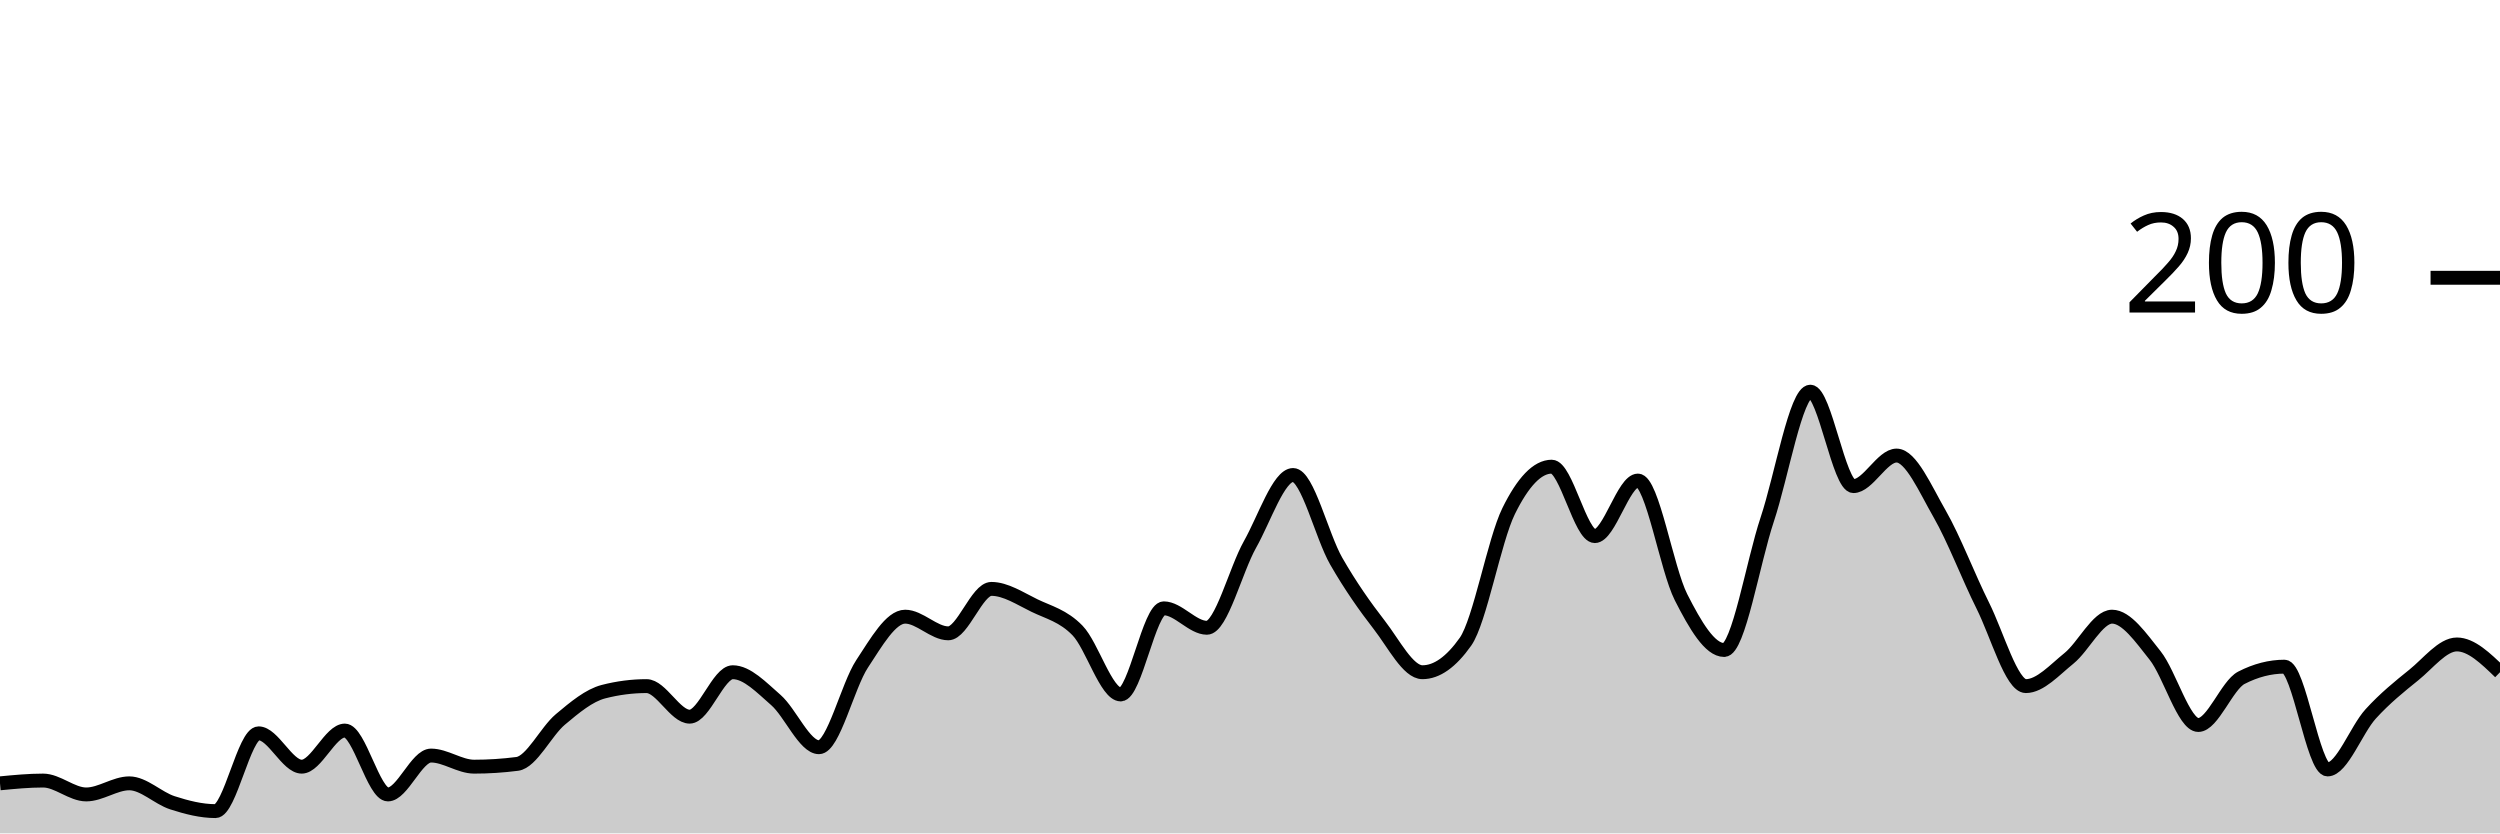
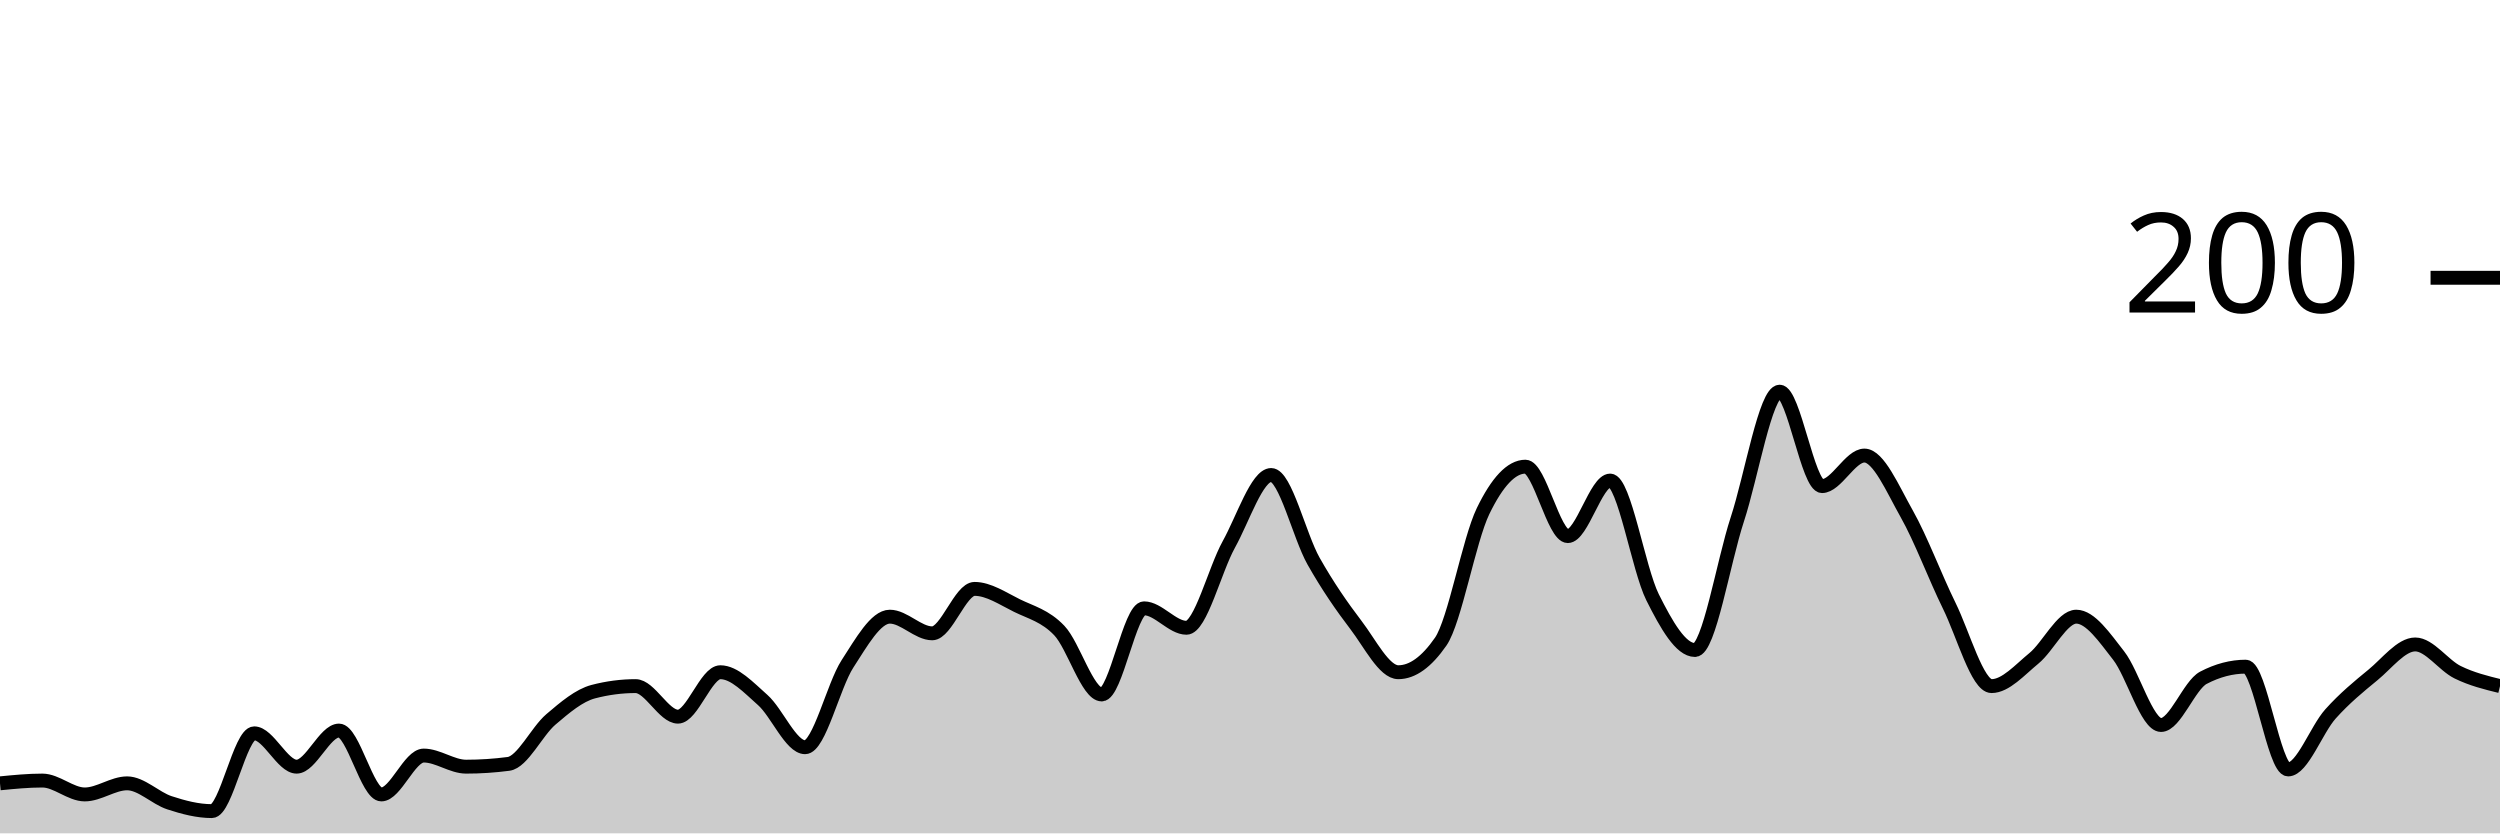
<svg xmlns="http://www.w3.org/2000/svg" viewBox="0 0 180 60">
  <g transform="translate(0,20)">
-     <path class="area" fill="rgba(0, 0, 0, 0.2)" d="M0,36.4C1.034,36.3,2.069,36.2,3.103,36.2C4.138,36.2,5.172,37.2,6.207,37.2C7.241,37.2,8.276,36.4,9.31,36.4C10.345,36.4,11.379,37.467,12.414,37.8C13.448,38.133,14.483,38.4,15.517,38.4C16.552,38.4,17.586,32.8,18.621,32.8C19.655,32.8,20.69,35.2,21.724,35.2C22.759,35.2,23.793,32.6,24.828,32.6C25.862,32.6,26.897,37.2,27.931,37.2C28.966,37.2,30,34.4,31.034,34.4C32.069,34.4,33.103,35.2,34.138,35.2C35.172,35.2,36.207,35.133,37.241,35C38.276,34.867,39.31,32.667,40.345,31.8C41.379,30.933,42.414,30.067,43.448,29.8C44.483,29.533,45.517,29.4,46.552,29.4C47.586,29.4,48.621,31.6,49.655,31.6C50.69,31.6,51.724,28.4,52.759,28.4C53.793,28.4,54.828,29.5,55.862,30.4C56.897,31.3,57.931,33.8,58.966,33.8C60,33.8,61.034,29.367,62.069,27.8C63.103,26.233,64.138,24.4,65.172,24.4C66.207,24.4,67.241,25.6,68.276,25.6C69.31,25.6,70.345,22.4,71.379,22.4C72.414,22.4,73.448,23.1,74.483,23.6C75.517,24.1,76.552,24.333,77.586,25.4C78.621,26.467,79.655,30,80.69,30C81.724,30,82.759,23.8,83.793,23.8C84.828,23.8,85.862,25.2,86.897,25.2C87.931,25.2,88.966,21.033,90,19.2C91.034,17.367,92.069,14.2,93.103,14.2C94.138,14.2,95.172,18.6,96.207,20.4C97.241,22.2,98.276,23.667,99.31,25C100.345,26.333,101.379,28.4,102.414,28.4C103.448,28.4,104.483,27.667,105.517,26.2C106.552,24.733,107.586,18.9,108.621,16.8C109.655,14.7,110.69,13.6,111.724,13.6C112.759,13.6,113.793,18.6,114.828,18.6C115.862,18.6,116.897,14.6,117.931,14.6C118.966,14.6,120,20.967,121.034,23C122.069,25.033,123.103,26.8,124.138,26.8C125.172,26.8,126.207,20.5,127.241,17.4C128.276,14.3,129.31,8.2,130.345,8.2C131.379,8.2,132.414,15,133.448,15C134.483,15,135.517,12.8,136.552,12.8C137.586,12.8,138.621,15.2,139.655,17C140.69,18.8,141.724,21.533,142.759,23.6C143.793,25.667,144.828,29.4,145.862,29.4C146.897,29.4,147.931,28.233,148.966,27.4C150,26.567,151.034,24.4,152.069,24.4C153.103,24.4,154.138,25.9,155.172,27.2C156.207,28.5,157.241,32.2,158.276,32.2C159.31,32.2,160.345,29.333,161.379,28.8C162.414,28.267,163.448,28,164.483,28C165.517,28,166.552,35.4,167.586,35.4C168.621,35.4,169.655,32.533,170.69,31.4C171.724,30.267,172.759,29.433,173.793,28.6C174.828,27.767,175.862,26.4,176.897,26.4C177.931,26.4,178.966,27.4,180,28.4L180,40C178.966,40,177.931,40,176.897,40C175.862,40,174.828,40,173.793,40C172.759,40,171.724,40,170.69,40C169.655,40,168.621,40,167.586,40C166.552,40,165.517,40,164.483,40C163.448,40,162.414,40,161.379,40C160.345,40,159.31,40,158.276,40C157.241,40,156.207,40,155.172,40C154.138,40,153.103,40,152.069,40C151.034,40,150,40,148.966,40C147.931,40,146.897,40,145.862,40C144.828,40,143.793,40,142.759,40C141.724,40,140.69,40,139.655,40C138.621,40,137.586,40,136.552,40C135.517,40,134.483,40,133.448,40C132.414,40,131.379,40,130.345,40C129.31,40,128.276,40,127.241,40C126.207,40,125.172,40,124.138,40C123.103,40,122.069,40,121.034,40C120,40,118.966,40,117.931,40C116.897,40,115.862,40,114.828,40C113.793,40,112.759,40,111.724,40C110.69,40,109.655,40,108.621,40C107.586,40,106.552,40,105.517,40C104.483,40,103.448,40,102.414,40C101.379,40,100.345,40,99.31,40C98.276,40,97.241,40,96.207,40C95.172,40,94.138,40,93.103,40C92.069,40,91.034,40,90,40C88.966,40,87.931,40,86.897,40C85.862,40,84.828,40,83.793,40C82.759,40,81.724,40,80.69,40C79.655,40,78.621,40,77.586,40C76.552,40,75.517,40,74.483,40C73.448,40,72.414,40,71.379,40C70.345,40,69.31,40,68.276,40C67.241,40,66.207,40,65.172,40C64.138,40,63.103,40,62.069,40C61.034,40,60,40,58.966,40C57.931,40,56.897,40,55.862,40C54.828,40,53.793,40,52.759,40C51.724,40,50.69,40,49.655,40C48.621,40,47.586,40,46.552,40C45.517,40,44.483,40,43.448,40C42.414,40,41.379,40,40.345,40C39.31,40,38.276,40,37.241,40C36.207,40,35.172,40,34.138,40C33.103,40,32.069,40,31.034,40C30,40,28.966,40,27.931,40C26.897,40,25.862,40,24.828,40C23.793,40,22.759,40,21.724,40C20.69,40,19.655,40,18.621,40C17.586,40,16.552,40,15.517,40C14.483,40,13.448,40,12.414,40C11.379,40,10.345,40,9.31,40C8.276,40,7.241,40,6.207,40C5.172,40,4.138,40,3.103,40C2.069,40,1.034,40,0,40Z" />
-     <path class="line" stroke="black" fill="none" d="M0,36.4C1.034,36.3,2.069,36.2,3.103,36.2C4.138,36.2,5.172,37.2,6.207,37.2C7.241,37.2,8.276,36.4,9.31,36.4C10.345,36.4,11.379,37.467,12.414,37.8C13.448,38.133,14.483,38.4,15.517,38.4C16.552,38.4,17.586,32.8,18.621,32.8C19.655,32.8,20.69,35.2,21.724,35.2C22.759,35.2,23.793,32.6,24.828,32.6C25.862,32.6,26.897,37.2,27.931,37.2C28.966,37.2,30,34.4,31.034,34.4C32.069,34.4,33.103,35.2,34.138,35.2C35.172,35.2,36.207,35.133,37.241,35C38.276,34.867,39.31,32.667,40.345,31.8C41.379,30.933,42.414,30.067,43.448,29.8C44.483,29.533,45.517,29.4,46.552,29.4C47.586,29.4,48.621,31.6,49.655,31.6C50.69,31.6,51.724,28.4,52.759,28.4C53.793,28.4,54.828,29.5,55.862,30.4C56.897,31.3,57.931,33.8,58.966,33.8C60,33.8,61.034,29.367,62.069,27.8C63.103,26.233,64.138,24.4,65.172,24.4C66.207,24.4,67.241,25.6,68.276,25.6C69.31,25.6,70.345,22.4,71.379,22.4C72.414,22.4,73.448,23.1,74.483,23.6C75.517,24.1,76.552,24.333,77.586,25.4C78.621,26.467,79.655,30,80.69,30C81.724,30,82.759,23.8,83.793,23.8C84.828,23.8,85.862,25.2,86.897,25.2C87.931,25.2,88.966,21.033,90,19.2C91.034,17.367,92.069,14.2,93.103,14.2C94.138,14.2,95.172,18.6,96.207,20.4C97.241,22.2,98.276,23.667,99.31,25C100.345,26.333,101.379,28.4,102.414,28.4C103.448,28.4,104.483,27.667,105.517,26.2C106.552,24.733,107.586,18.9,108.621,16.8C109.655,14.7,110.69,13.6,111.724,13.6C112.759,13.6,113.793,18.6,114.828,18.6C115.862,18.6,116.897,14.6,117.931,14.6C118.966,14.6,120,20.967,121.034,23C122.069,25.033,123.103,26.8,124.138,26.8C125.172,26.8,126.207,20.5,127.241,17.4C128.276,14.3,129.31,8.2,130.345,8.2C131.379,8.2,132.414,15,133.448,15C134.483,15,135.517,12.8,136.552,12.8C137.586,12.8,138.621,15.2,139.655,17C140.69,18.8,141.724,21.533,142.759,23.6C143.793,25.667,144.828,29.4,145.862,29.4C146.897,29.4,147.931,28.233,148.966,27.4C150,26.567,151.034,24.4,152.069,24.4C153.103,24.4,154.138,25.9,155.172,27.2C156.207,28.5,157.241,32.2,158.276,32.2C159.31,32.2,160.345,29.333,161.379,28.8C162.414,28.267,163.448,28,164.483,28C165.517,28,166.552,35.4,167.586,35.4C168.621,35.4,169.655,32.533,170.69,31.4C171.724,30.267,172.759,29.433,173.793,28.6C174.828,27.767,175.862,26.4,176.897,26.4C177.931,26.4,178.966,27.4,180,28.4" />
+     <path class="area" fill="rgba(0, 0, 0, 0.2)" d="M0,36.4C1.017,36.3,2.034,36.2,3.051,36.2C4.068,36.2,5.085,37.2,6.102,37.2C7.119,37.2,8.136,36.4,9.153,36.4C10.169,36.4,11.186,37.467,12.203,37.8C13.22,38.133,14.237,38.4,15.254,38.4C16.271,38.4,17.288,32.8,18.305,32.8C19.322,32.8,20.339,35.2,21.356,35.2C22.373,35.2,23.39,32.6,24.407,32.6C25.424,32.6,26.441,37.2,27.458,37.2C28.475,37.2,29.492,34.4,30.508,34.4C31.525,34.4,32.542,35.2,33.559,35.2C34.576,35.2,35.593,35.133,36.61,35C37.627,34.867,38.644,32.667,39.661,31.8C40.678,30.933,41.695,30.067,42.712,29.8C43.729,29.533,44.746,29.4,45.763,29.4C46.78,29.4,47.797,31.6,48.814,31.6C49.831,31.6,50.847,28.4,51.864,28.4C52.881,28.4,53.898,29.5,54.915,30.4C55.932,31.3,56.949,33.8,57.966,33.8C58.983,33.8,60,29.367,61.017,27.8C62.034,26.233,63.051,24.4,64.068,24.4C65.085,24.4,66.102,25.6,67.119,25.6C68.136,25.6,69.153,22.4,70.169,22.4C71.186,22.4,72.203,23.1,73.22,23.6C74.237,24.1,75.254,24.333,76.271,25.4C77.288,26.467,78.305,30,79.322,30C80.339,30,81.356,23.8,82.373,23.8C83.39,23.8,84.407,25.2,85.424,25.2C86.441,25.2,87.458,21.033,88.475,19.2C89.492,17.367,90.508,14.2,91.525,14.2C92.542,14.2,93.559,18.6,94.576,20.4C95.593,22.2,96.61,23.667,97.627,25C98.644,26.333,99.661,28.4,100.678,28.4C101.695,28.4,102.712,27.667,103.729,26.2C104.746,24.733,105.763,18.9,106.78,16.8C107.797,14.7,108.814,13.6,109.831,13.6C110.847,13.6,111.864,18.6,112.881,18.6C113.898,18.6,114.915,14.6,115.932,14.6C116.949,14.6,117.966,20.967,118.983,23C120,25.033,121.017,26.8,122.034,26.8C123.051,26.8,124.068,20.5,125.085,17.4C126.102,14.3,127.119,8.2,128.136,8.2C129.153,8.2,130.169,15,131.186,15C132.203,15,133.22,12.8,134.237,12.8C135.254,12.8,136.271,15.2,137.288,17C138.305,18.8,139.322,21.533,140.339,23.6C141.356,25.667,142.373,29.4,143.39,29.4C144.407,29.4,145.424,28.233,146.441,27.4C147.458,26.567,148.475,24.4,149.492,24.4C150.508,24.4,151.525,25.9,152.542,27.2C153.559,28.5,154.576,32.2,155.593,32.2C156.61,32.2,157.627,29.333,158.644,28.8C159.661,28.267,160.678,28,161.695,28C162.712,28,163.729,35.4,164.746,35.4C165.763,35.4,166.78,32.533,167.797,31.4C168.814,30.267,169.831,29.433,170.847,28.6C171.864,27.767,172.881,26.4,173.898,26.4C174.915,26.4,175.932,27.9,176.949,28.4C177.966,28.9,178.983,29.15,180,29.4L180,40C178.983,40,177.966,40,176.949,40C175.932,40,174.915,40,173.898,40C172.881,40,171.864,40,170.847,40C169.831,40,168.814,40,167.797,40C166.78,40,165.763,40,164.746,40C163.729,40,162.712,40,161.695,40C160.678,40,159.661,40,158.644,40C157.627,40,156.61,40,155.593,40C154.576,40,153.559,40,152.542,40C151.525,40,150.508,40,149.492,40C148.475,40,147.458,40,146.441,40C145.424,40,144.407,40,143.39,40C142.373,40,141.356,40,140.339,40C139.322,40,138.305,40,137.288,40C136.271,40,135.254,40,134.237,40C133.22,40,132.203,40,131.186,40C130.169,40,129.153,40,128.136,40C127.119,40,126.102,40,125.085,40C124.068,40,123.051,40,122.034,40C121.017,40,120,40,118.983,40C117.966,40,116.949,40,115.932,40C114.915,40,113.898,40,112.881,40C111.864,40,110.847,40,109.831,40C108.814,40,107.797,40,106.78,40C105.763,40,104.746,40,103.729,40C102.712,40,101.695,40,100.678,40C99.661,40,98.644,40,97.627,40C96.61,40,95.593,40,94.576,40C93.559,40,92.542,40,91.525,40C90.508,40,89.492,40,88.475,40C87.458,40,86.441,40,85.424,40C84.407,40,83.39,40,82.373,40C81.356,40,80.339,40,79.322,40C78.305,40,77.288,40,76.271,40C75.254,40,74.237,40,73.22,40C72.203,40,71.186,40,70.169,40C69.153,40,68.136,40,67.119,40C66.102,40,65.085,40,64.068,40C63.051,40,62.034,40,61.017,40C60,40,58.983,40,57.966,40C56.949,40,55.932,40,54.915,40C53.898,40,52.881,40,51.864,40C50.847,40,49.831,40,48.814,40C47.797,40,46.78,40,45.763,40C44.746,40,43.729,40,42.712,40C41.695,40,40.678,40,39.661,40C38.644,40,37.627,40,36.61,40C35.593,40,34.576,40,33.559,40C32.542,40,31.525,40,30.508,40C29.492,40,28.475,40,27.458,40C26.441,40,25.424,40,24.407,40C23.39,40,22.373,40,21.356,40C20.339,40,19.322,40,18.305,40C17.288,40,16.271,40,15.254,40C14.237,40,13.22,40,12.203,40C11.186,40,10.169,40,9.153,40C8.136,40,7.119,40,6.102,40C5.085,40,4.068,40,3.051,40C2.034,40,1.017,40,0,40Z" />
+     <path class="line" stroke="black" fill="none" d="M0,36.4C1.017,36.3,2.034,36.2,3.051,36.2C4.068,36.2,5.085,37.2,6.102,37.2C7.119,37.2,8.136,36.4,9.153,36.4C10.169,36.4,11.186,37.467,12.203,37.8C13.22,38.133,14.237,38.4,15.254,38.4C16.271,38.4,17.288,32.8,18.305,32.8C19.322,32.8,20.339,35.2,21.356,35.2C22.373,35.2,23.39,32.6,24.407,32.6C25.424,32.6,26.441,37.2,27.458,37.2C28.475,37.2,29.492,34.4,30.508,34.4C31.525,34.4,32.542,35.2,33.559,35.2C34.576,35.2,35.593,35.133,36.61,35C37.627,34.867,38.644,32.667,39.661,31.8C40.678,30.933,41.695,30.067,42.712,29.8C43.729,29.533,44.746,29.4,45.763,29.4C46.78,29.4,47.797,31.6,48.814,31.6C49.831,31.6,50.847,28.4,51.864,28.4C52.881,28.4,53.898,29.5,54.915,30.4C55.932,31.3,56.949,33.8,57.966,33.8C58.983,33.8,60,29.367,61.017,27.8C62.034,26.233,63.051,24.4,64.068,24.4C65.085,24.4,66.102,25.6,67.119,25.6C68.136,25.6,69.153,22.4,70.169,22.4C71.186,22.4,72.203,23.1,73.22,23.6C74.237,24.1,75.254,24.333,76.271,25.4C77.288,26.467,78.305,30,79.322,30C80.339,30,81.356,23.8,82.373,23.8C83.39,23.8,84.407,25.2,85.424,25.2C86.441,25.2,87.458,21.033,88.475,19.2C89.492,17.367,90.508,14.2,91.525,14.2C92.542,14.2,93.559,18.6,94.576,20.4C95.593,22.2,96.61,23.667,97.627,25C98.644,26.333,99.661,28.4,100.678,28.4C101.695,28.4,102.712,27.667,103.729,26.2C104.746,24.733,105.763,18.9,106.78,16.8C107.797,14.7,108.814,13.6,109.831,13.6C110.847,13.6,111.864,18.6,112.881,18.6C113.898,18.6,114.915,14.6,115.932,14.6C116.949,14.6,117.966,20.967,118.983,23C120,25.033,121.017,26.8,122.034,26.8C123.051,26.8,124.068,20.5,125.085,17.4C126.102,14.3,127.119,8.2,128.136,8.2C129.153,8.2,130.169,15,131.186,15C132.203,15,133.22,12.8,134.237,12.8C135.254,12.8,136.271,15.2,137.288,17C138.305,18.8,139.322,21.533,140.339,23.6C141.356,25.667,142.373,29.4,143.39,29.4C144.407,29.4,145.424,28.233,146.441,27.4C147.458,26.567,148.475,24.4,149.492,24.4C150.508,24.4,151.525,25.9,152.542,27.2C153.559,28.5,154.576,32.2,155.593,32.2C156.61,32.2,157.627,29.333,158.644,28.8C159.661,28.267,160.678,28,161.695,28C162.712,28,163.729,35.4,164.746,35.4C165.763,35.4,166.78,32.533,167.797,31.4C168.814,30.267,169.831,29.433,170.847,28.6C171.864,27.767,172.881,26.4,173.898,26.4C174.915,26.4,175.932,27.9,176.949,28.4C177.966,28.9,178.983,29.15,180,29.4" />
    <path class="axis-ceiling" stroke-width="1" stroke="black" fill="none" d="M175,0L180,0" />
    <text class="axis-ceiling-label" font-family="sans-serif" text-anchor="end" font-size="10px" x="170" y="2.5">200</text>
  </g>
</svg>
